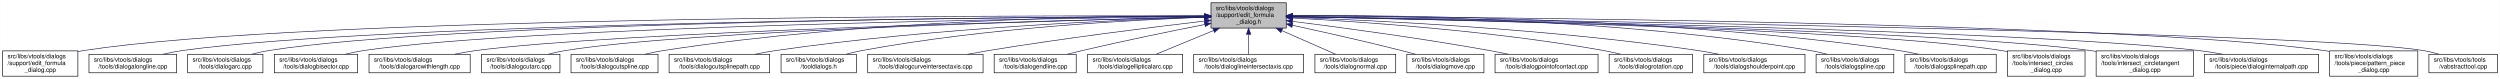
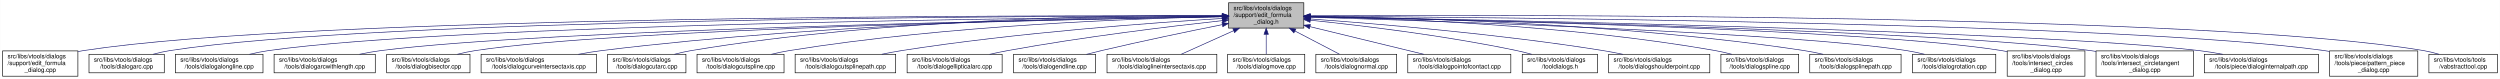
- <svg xmlns="http://www.w3.org/2000/svg" xmlns:xlink="http://www.w3.org/1999/xlink" width="4053pt" height="128pt" viewBox="0.00 0.00 4052.50 128.00">
+ <svg xmlns="http://www.w3.org/2000/svg" xmlns:xlink="http://www.w3.org/1999/xlink" width="4052pt" height="128pt" viewBox="0.00 0.00 4051.50 128.00">
  <g id="graph0" class="graph" transform="scale(1 1) rotate(0) translate(4 124)">
-     <polygon fill="white" stroke="transparent" points="-4,4 -4,-124 4048.5,-124 4048.5,4 -4,4" />
+     <polygon fill="white" stroke="transparent" points="-4,4 -4,-124 4047.5,-124 4047.5,4 -4,4" />
    <g id="node1" class="node">
      <g id="a_node1">
        <a xlink:title=" ">
-           <polygon fill="#bfbfbf" stroke="black" points="1959,-78.5 1959,-119.5 2081,-119.5 2081,-78.5 1959,-78.5" />
-           <text text-anchor="start" x="1967" y="-107.5" font-family="Helvetica,sans-Serif" font-size="10.00">src/libs/vtools/dialogs</text>
-           <text text-anchor="start" x="1967" y="-96.5" font-family="Helvetica,sans-Serif" font-size="10.00">/support/edit_formula</text>
-           <text text-anchor="middle" x="2020" y="-85.5" font-family="Helvetica,sans-Serif" font-size="10.00">_dialog.h</text>
+           <polygon fill="#bfbfbf" stroke="black" points="1987,-78.5 1987,-119.5 2109,-119.5 2109,-78.5 1987,-78.5" />
+           <text text-anchor="start" x="1995" y="-107.5" font-family="Helvetica,sans-Serif" font-size="10.00">src/libs/vtools/dialogs</text>
+           <text text-anchor="start" x="1995" y="-96.5" font-family="Helvetica,sans-Serif" font-size="10.00">/support/edit_formula</text>
+           <text text-anchor="middle" x="2048" y="-85.5" font-family="Helvetica,sans-Serif" font-size="10.00">_dialog.h</text>
        </a>
      </g>
    </g>
    <g id="node2" class="node">
      <g id="a_node2">
        <a xlink:href="../../d7/d8d/edit__formula__dialog_8cpp.html" target="_top" xlink:title=" ">
          <polygon fill="white" stroke="black" points="0,-0.5 0,-41.5 122,-41.5 122,-0.5 0,-0.5" />
          <text text-anchor="start" x="8" y="-29.5" font-family="Helvetica,sans-Serif" font-size="10.00">src/libs/vtools/dialogs</text>
          <text text-anchor="start" x="8" y="-18.5" font-family="Helvetica,sans-Serif" font-size="10.00">/support/edit_formula</text>
          <text text-anchor="middle" x="61" y="-7.5" font-family="Helvetica,sans-Serif" font-size="10.00">_dialog.cpp</text>
        </a>
      </g>
    </g>
    <g id="edge1" class="edge">
-       <path fill="none" stroke="midnightblue" d="M1948.41,-98.25C1648.36,-98.95 491.07,-97.88 131,-42 128.13,-41.55 125.21,-41.03 122.27,-40.44" />
-       <polygon fill="midnightblue" stroke="midnightblue" points="1948.72,-101.75 1958.71,-98.23 1948.71,-94.75 1948.72,-101.75" />
+       <path fill="none" stroke="midnightblue" d="M1976.36,-98.29C1673.47,-99.15 496.82,-98.69 131,-42 128.13,-41.55 125.21,-41.03 122.27,-40.44" />
+       <polygon fill="midnightblue" stroke="midnightblue" points="1976.77,-101.79 1986.76,-98.26 1976.75,-94.79 1976.77,-101.79" />
    </g>
    <g id="node3" class="node">
      <g id="a_node3">
-         <a xlink:href="../../d6/d5d/dialogalongline_8cpp.html" target="_top" xlink:title=" ">
-           <polygon fill="white" stroke="black" points="140,-6 140,-36 282,-36 282,-6 140,-6" />
+         <a xlink:href="../../d1/d37/dialogarc_8cpp.html" target="_top" xlink:title=" ">
+           <polygon fill="white" stroke="black" points="140,-6 140,-36 262,-36 262,-6 140,-6" />
          <text text-anchor="start" x="148" y="-24" font-family="Helvetica,sans-Serif" font-size="10.00">src/libs/vtools/dialogs</text>
-           <text text-anchor="middle" x="211" y="-13" font-family="Helvetica,sans-Serif" font-size="10.00">/tools/dialogalongline.cpp</text>
+           <text text-anchor="middle" x="201" y="-13" font-family="Helvetica,sans-Serif" font-size="10.00">/tools/dialogarc.cpp</text>
        </a>
      </g>
    </g>
    <g id="edge2" class="edge">
-       <path fill="none" stroke="midnightblue" d="M1948.49,-97.71C1664.91,-96.24 618.97,-87.78 291,-42 280.93,-40.59 270.3,-38.43 260.18,-36.04" />
-       <polygon fill="midnightblue" stroke="midnightblue" points="1948.63,-101.21 1958.65,-97.76 1948.67,-94.21 1948.63,-101.21" />
+       <path fill="none" stroke="midnightblue" d="M1976.41,-98.1C1687.64,-98.12 608.01,-94.63 271,-42 262.13,-40.62 252.8,-38.46 243.94,-36.07" />
+       <polygon fill="midnightblue" stroke="midnightblue" points="1976.75,-101.6 1986.75,-98.09 1976.74,-94.6 1976.75,-101.6" />
    </g>
    <g id="node4" class="node">
      <g id="a_node4">
-         <a xlink:href="../../d1/d37/dialogarc_8cpp.html" target="_top" xlink:title=" ">
-           <polygon fill="white" stroke="black" points="300,-6 300,-36 422,-36 422,-6 300,-6" />
-           <text text-anchor="start" x="308" y="-24" font-family="Helvetica,sans-Serif" font-size="10.00">src/libs/vtools/dialogs</text>
-           <text text-anchor="middle" x="361" y="-13" font-family="Helvetica,sans-Serif" font-size="10.00">/tools/dialogarc.cpp</text>
+         <a xlink:href="../../d6/d5d/dialogalongline_8cpp.html" target="_top" xlink:title=" ">
+           <polygon fill="white" stroke="black" points="280,-6 280,-36 422,-36 422,-6 280,-6" />
+           <text text-anchor="start" x="288" y="-24" font-family="Helvetica,sans-Serif" font-size="10.00">src/libs/vtools/dialogs</text>
+           <text text-anchor="middle" x="351" y="-13" font-family="Helvetica,sans-Serif" font-size="10.00">/tools/dialogalongline.cpp</text>
        </a>
      </g>
    </g>
    <g id="edge3" class="edge">
-       <path fill="none" stroke="midnightblue" d="M1948.94,-97.79C1680.68,-96.63 729.64,-89.2 431,-42 422.14,-40.6 412.8,-38.44 403.95,-36.04" />
-       <polygon fill="midnightblue" stroke="midnightblue" points="1948.93,-101.29 1958.95,-97.83 1948.96,-94.29 1948.93,-101.29" />
+       <path fill="none" stroke="midnightblue" d="M1976.65,-97.52C1705.1,-95.4 736.01,-84.92 431,-42 420.93,-40.58 410.3,-38.41 400.18,-36.02" />
+       <polygon fill="midnightblue" stroke="midnightblue" points="1976.75,-101.02 1986.78,-97.6 1976.81,-94.02 1976.75,-101.02" />
    </g>
    <g id="node5" class="node">
      <g id="a_node5">
-         <a xlink:href="../../da/dfa/dialogbisector_8cpp.html" target="_top" xlink:title=" ">
-           <polygon fill="white" stroke="black" points="440.5,-6 440.5,-36 575.5,-36 575.5,-6 440.5,-6" />
-           <text text-anchor="start" x="448.5" y="-24" font-family="Helvetica,sans-Serif" font-size="10.00">src/libs/vtools/dialogs</text>
-           <text text-anchor="middle" x="508" y="-13" font-family="Helvetica,sans-Serif" font-size="10.00">/tools/dialogbisector.cpp</text>
+         <a xlink:href="../../d2/d29/dialogarcwithlength_8cpp.html" target="_top" xlink:title=" ">
+           <polygon fill="white" stroke="black" points="440,-6 440,-36 604,-36 604,-6 440,-6" />
+           <text text-anchor="start" x="448" y="-24" font-family="Helvetica,sans-Serif" font-size="10.00">src/libs/vtools/dialogs</text>
+           <text text-anchor="middle" x="522" y="-13" font-family="Helvetica,sans-Serif" font-size="10.00">/tools/dialogarcwithlength.cpp</text>
        </a>
      </g>
    </g>
    <g id="edge4" class="edge">
-       <path fill="none" stroke="midnightblue" d="M1948.84,-97.25C1697.56,-94.27 852.6,-81.5 585,-42 575.44,-40.59 565.34,-38.45 555.73,-36.1" />
-       <polygon fill="midnightblue" stroke="midnightblue" points="1948.9,-100.75 1958.94,-97.37 1948.99,-93.75 1948.9,-100.75" />
+       <path fill="none" stroke="midnightblue" d="M1976.89,-96.89C1725.77,-92.73 881.3,-76.44 613,-42 601.77,-40.56 589.88,-38.41 578.52,-36.05" />
+       <polygon fill="midnightblue" stroke="midnightblue" points="1976.93,-100.4 1986.99,-97.06 1977.05,-93.4 1976.93,-100.4" />
    </g>
    <g id="node6" class="node">
      <g id="a_node6">
-         <a xlink:href="../../d2/d29/dialogarcwithlength_8cpp.html" target="_top" xlink:title=" ">
-           <polygon fill="white" stroke="black" points="594,-6 594,-36 758,-36 758,-6 594,-6" />
-           <text text-anchor="start" x="602" y="-24" font-family="Helvetica,sans-Serif" font-size="10.00">src/libs/vtools/dialogs</text>
-           <text text-anchor="middle" x="676" y="-13" font-family="Helvetica,sans-Serif" font-size="10.00">/tools/dialogarcwithlength.cpp</text>
+         <a xlink:href="../../da/dfa/dialogbisector_8cpp.html" target="_top" xlink:title=" ">
+           <polygon fill="white" stroke="black" points="622.5,-6 622.5,-36 757.5,-36 757.5,-6 622.5,-6" />
+           <text text-anchor="start" x="630.5" y="-24" font-family="Helvetica,sans-Serif" font-size="10.00">src/libs/vtools/dialogs</text>
+           <text text-anchor="middle" x="690" y="-13" font-family="Helvetica,sans-Serif" font-size="10.00">/tools/dialogbisector.cpp</text>
        </a>
      </g>
    </g>
    <g id="edge5" class="edge">
-       <path fill="none" stroke="midnightblue" d="M1948.42,-96.42C1718.13,-91.07 997.97,-72.31 767,-42 755.93,-40.55 744.22,-38.43 733.02,-36.1" />
-       <polygon fill="midnightblue" stroke="midnightblue" points="1948.61,-99.92 1958.68,-96.65 1948.77,-92.93 1948.61,-99.92" />
+       <path fill="none" stroke="midnightblue" d="M1976.67,-96.89C1743.05,-92.94 1002.3,-77.83 766,-42 756.56,-40.57 746.6,-38.42 737.11,-36.06" />
+       <polygon fill="midnightblue" stroke="midnightblue" points="1976.7,-100.39 1986.75,-97.06 1976.81,-93.39 1976.7,-100.39" />
    </g>
    <g id="node7" class="node">
      <g id="a_node7">
-         <a xlink:href="../../d9/d90/dialogcutarc_8cpp.html" target="_top" xlink:title=" ">
-           <polygon fill="white" stroke="black" points="776.5,-6 776.5,-36 903.5,-36 903.5,-6 776.5,-6" />
-           <text text-anchor="start" x="784.5" y="-24" font-family="Helvetica,sans-Serif" font-size="10.00">src/libs/vtools/dialogs</text>
-           <text text-anchor="middle" x="840" y="-13" font-family="Helvetica,sans-Serif" font-size="10.00">/tools/dialogcutarc.cpp</text>
+         <a xlink:href="../../dd/d39/dialogcurveintersectaxis_8cpp.html" target="_top" xlink:title=" ">
+           <polygon fill="white" stroke="black" points="775.5,-6 775.5,-36 962.5,-36 962.5,-6 775.5,-6" />
+           <text text-anchor="start" x="783.5" y="-24" font-family="Helvetica,sans-Serif" font-size="10.00">src/libs/vtools/dialogs</text>
+           <text text-anchor="middle" x="869" y="-13" font-family="Helvetica,sans-Serif" font-size="10.00">/tools/dialogcurveintersectaxis.cpp</text>
        </a>
      </g>
    </g>
    <g id="edge6" class="edge">
-       <path fill="none" stroke="midnightblue" d="M1948.79,-96.45C1736.93,-91.52 1112.86,-74.56 912,-42 903.04,-40.55 893.59,-38.39 884.6,-36.03" />
-       <polygon fill="midnightblue" stroke="midnightblue" points="1948.79,-99.95 1958.87,-96.68 1948.95,-92.95 1948.79,-99.95" />
+       <path fill="none" stroke="midnightblue" d="M1976.71,-97.78C1803.67,-96.47 1347.91,-88.51 971,-42 958.73,-40.49 945.73,-38.35 933.26,-36.03" />
+       <polygon fill="midnightblue" stroke="midnightblue" points="1976.69,-101.28 1986.71,-97.85 1976.74,-94.28 1976.69,-101.28" />
    </g>
    <g id="node8" class="node">
      <g id="a_node8">
-         <a xlink:href="../../d3/d2e/dialogcutspline_8cpp.html" target="_top" xlink:title=" ">
-           <polygon fill="white" stroke="black" points="921.5,-6 921.5,-36 1062.5,-36 1062.5,-6 921.5,-6" />
-           <text text-anchor="start" x="929.5" y="-24" font-family="Helvetica,sans-Serif" font-size="10.00">src/libs/vtools/dialogs</text>
-           <text text-anchor="middle" x="992" y="-13" font-family="Helvetica,sans-Serif" font-size="10.00">/tools/dialogcutspline.cpp</text>
+         <a xlink:href="../../d9/d90/dialogcutarc_8cpp.html" target="_top" xlink:title=" ">
+           <polygon fill="white" stroke="black" points="980.5,-6 980.5,-36 1107.5,-36 1107.5,-6 980.5,-6" />
+           <text text-anchor="start" x="988.5" y="-24" font-family="Helvetica,sans-Serif" font-size="10.00">src/libs/vtools/dialogs</text>
+           <text text-anchor="middle" x="1044" y="-13" font-family="Helvetica,sans-Serif" font-size="10.00">/tools/dialogcutarc.cpp</text>
        </a>
      </g>
    </g>
    <g id="edge7" class="edge">
-       <path fill="none" stroke="midnightblue" d="M1948.68,-98.37C1789.97,-98.21 1395.99,-92.26 1071,-42 1061.35,-40.51 1051.17,-38.37 1041.43,-36.04" />
-       <polygon fill="midnightblue" stroke="midnightblue" points="1948.79,-101.87 1958.79,-98.38 1948.79,-94.87 1948.79,-101.87" />
+       <path fill="none" stroke="midnightblue" d="M1976.54,-98.81C1819.63,-99.49 1433.66,-95.05 1116,-42 1107.17,-40.53 1097.87,-38.39 1088.99,-36.06" />
+       <polygon fill="midnightblue" stroke="midnightblue" points="1977,-102.31 1986.99,-98.76 1976.97,-95.31 1977,-102.31" />
    </g>
    <g id="node9" class="node">
      <g id="a_node9">
-         <a xlink:href="../../df/d30/dialogcutsplinepath_8cpp.html" target="_top" xlink:title=" ">
-           <polygon fill="white" stroke="black" points="1080.5,-6 1080.5,-36 1243.5,-36 1243.5,-6 1080.5,-6" />
-           <text text-anchor="start" x="1088.5" y="-24" font-family="Helvetica,sans-Serif" font-size="10.00">src/libs/vtools/dialogs</text>
-           <text text-anchor="middle" x="1162" y="-13" font-family="Helvetica,sans-Serif" font-size="10.00">/tools/dialogcutsplinepath.cpp</text>
+         <a xlink:href="../../d3/d2e/dialogcutspline_8cpp.html" target="_top" xlink:title=" ">
+           <polygon fill="white" stroke="black" points="1125.5,-6 1125.5,-36 1266.5,-36 1266.5,-6 1125.5,-6" />
+           <text text-anchor="start" x="1133.5" y="-24" font-family="Helvetica,sans-Serif" font-size="10.00">src/libs/vtools/dialogs</text>
+           <text text-anchor="middle" x="1196" y="-13" font-family="Helvetica,sans-Serif" font-size="10.00">/tools/dialogcutspline.cpp</text>
        </a>
      </g>
    </g>
    <g id="edge8" class="edge">
-       <path fill="none" stroke="midnightblue" d="M1948.23,-96.19C1812.04,-92 1506.99,-78.99 1253,-42 1242.28,-40.44 1230.93,-38.32 1220.03,-36.05" />
-       <polygon fill="midnightblue" stroke="midnightblue" points="1948.43,-99.7 1958.53,-96.5 1948.64,-92.7 1948.43,-99.7" />
+       <path fill="none" stroke="midnightblue" d="M1976.6,-97.01C1839.67,-94.18 1531,-83.35 1275,-42 1265.5,-40.47 1255.48,-38.34 1245.87,-36.03" />
+       <polygon fill="midnightblue" stroke="midnightblue" points="1976.88,-100.51 1986.95,-97.21 1977.02,-93.51 1976.88,-100.51" />
    </g>
    <g id="node10" class="node">
      <g id="a_node10">
-         <a xlink:href="../../df/ded/tooldialogs_8h.html" target="_top" xlink:title=" ">
-           <polygon fill="white" stroke="black" points="1262,-6 1262,-36 1384,-36 1384,-6 1262,-6" />
-           <text text-anchor="start" x="1270" y="-24" font-family="Helvetica,sans-Serif" font-size="10.00">src/libs/vtools/dialogs</text>
-           <text text-anchor="middle" x="1323" y="-13" font-family="Helvetica,sans-Serif" font-size="10.00">/tooldialogs.h</text>
+         <a xlink:href="../../df/d30/dialogcutsplinepath_8cpp.html" target="_top" xlink:title=" ">
+           <polygon fill="white" stroke="black" points="1284.5,-6 1284.5,-36 1447.5,-36 1447.5,-6 1284.5,-6" />
+           <text text-anchor="start" x="1292.5" y="-24" font-family="Helvetica,sans-Serif" font-size="10.00">src/libs/vtools/dialogs</text>
+           <text text-anchor="middle" x="1366" y="-13" font-family="Helvetica,sans-Serif" font-size="10.00">/tools/dialogcutsplinepath.cpp</text>
        </a>
      </g>
    </g>
    <g id="edge9" class="edge">
-       <path fill="none" stroke="midnightblue" d="M1948.7,-96.02C1831.74,-91.79 1592.21,-79.01 1393,-42 1384.67,-40.45 1375.91,-38.35 1367.51,-36.08" />
-       <polygon fill="midnightblue" stroke="midnightblue" points="1948.84,-99.52 1958.95,-96.38 1949.08,-92.53 1948.84,-99.52" />
+       <path fill="none" stroke="midnightblue" d="M1976.76,-94.06C1865.36,-87.27 1643.37,-71.2 1457,-42 1446.61,-40.37 1435.63,-38.28 1425.03,-36.07" />
+       <polygon fill="midnightblue" stroke="midnightblue" points="1976.67,-97.56 1986.86,-94.67 1977.09,-90.58 1976.67,-97.56" />
    </g>
    <g id="node11" class="node">
      <g id="a_node11">
-         <a xlink:href="../../dd/d39/dialogcurveintersectaxis_8cpp.html" target="_top" xlink:title=" ">
-           <polygon fill="white" stroke="black" points="1402.5,-6 1402.5,-36 1589.5,-36 1589.5,-6 1402.5,-6" />
-           <text text-anchor="start" x="1410.5" y="-24" font-family="Helvetica,sans-Serif" font-size="10.00">src/libs/vtools/dialogs</text>
-           <text text-anchor="middle" x="1496" y="-13" font-family="Helvetica,sans-Serif" font-size="10.00">/tools/dialogcurveintersectaxis.cpp</text>
+         <a xlink:href="../../d9/d68/dialogellipticalarc_8cpp.html" target="_top" xlink:title=" ">
+           <polygon fill="white" stroke="black" points="1466,-6 1466,-36 1620,-36 1620,-6 1466,-6" />
+           <text text-anchor="start" x="1474" y="-24" font-family="Helvetica,sans-Serif" font-size="10.00">src/libs/vtools/dialogs</text>
+           <text text-anchor="middle" x="1543" y="-13" font-family="Helvetica,sans-Serif" font-size="10.00">/tools/dialogellipticalarc.cpp</text>
        </a>
      </g>
    </g>
    <g id="edge10" class="edge">
-       <path fill="none" stroke="midnightblue" d="M1948.73,-89.9C1864.66,-80.04 1720.82,-62.17 1598,-42 1587.14,-40.22 1575.66,-38.15 1564.48,-36.03" />
-       <polygon fill="midnightblue" stroke="midnightblue" points="1948.34,-93.38 1958.68,-91.06 1949.15,-86.43 1948.34,-93.38" />
+       <path fill="none" stroke="midnightblue" d="M1976.85,-90.59C1893.23,-81.4 1750.46,-64.19 1629,-42 1619.5,-40.26 1609.47,-38.17 1599.74,-36" />
+       <polygon fill="midnightblue" stroke="midnightblue" points="1976.68,-94.09 1987,-91.7 1977.44,-87.13 1976.68,-94.09" />
    </g>
    <g id="node12" class="node">
      <g id="a_node12">
        <a xlink:href="../../d3/d15/dialogendline_8cpp.html" target="_top" xlink:title=" ">
-           <polygon fill="white" stroke="black" points="1607.5,-6 1607.5,-36 1740.5,-36 1740.5,-6 1607.5,-6" />
-           <text text-anchor="start" x="1615.5" y="-24" font-family="Helvetica,sans-Serif" font-size="10.00">src/libs/vtools/dialogs</text>
-           <text text-anchor="middle" x="1674" y="-13" font-family="Helvetica,sans-Serif" font-size="10.00">/tools/dialogendline.cpp</text>
+           <polygon fill="white" stroke="black" points="1638.5,-6 1638.5,-36 1771.5,-36 1771.5,-6 1638.5,-6" />
+           <text text-anchor="start" x="1646.5" y="-24" font-family="Helvetica,sans-Serif" font-size="10.00">src/libs/vtools/dialogs</text>
+           <text text-anchor="middle" x="1705" y="-13" font-family="Helvetica,sans-Serif" font-size="10.00">/tools/dialogendline.cpp</text>
        </a>
      </g>
    </g>
    <g id="edge11" class="edge">
-       <path fill="none" stroke="midnightblue" d="M1949.02,-84.34C1894.44,-73.58 1817.23,-57.81 1750,-42 1742.16,-40.16 1733.9,-38.1 1725.83,-36.03" />
-       <polygon fill="midnightblue" stroke="midnightblue" points="1948.46,-87.8 1958.94,-86.29 1949.81,-80.93 1948.46,-87.8" />
+       <path fill="none" stroke="midnightblue" d="M1976.69,-84.06C1922.78,-73.28 1847.04,-57.6 1781,-42 1773.17,-40.15 1764.91,-38.09 1756.83,-36.01" />
+       <polygon fill="midnightblue" stroke="midnightblue" points="1976.34,-87.56 1986.83,-86.09 1977.71,-80.7 1976.34,-87.56" />
    </g>
    <g id="node13" class="node">
      <g id="a_node13">
-         <a xlink:href="../../d9/d68/dialogellipticalarc_8cpp.html" target="_top" xlink:title=" ">
-           <polygon fill="white" stroke="black" points="1759,-6 1759,-36 1913,-36 1913,-6 1759,-6" />
-           <text text-anchor="start" x="1767" y="-24" font-family="Helvetica,sans-Serif" font-size="10.00">src/libs/vtools/dialogs</text>
-           <text text-anchor="middle" x="1836" y="-13" font-family="Helvetica,sans-Serif" font-size="10.00">/tools/dialogellipticalarc.cpp</text>
+         <a xlink:href="../../de/d3c/dialoglineintersectaxis_8cpp.html" target="_top" xlink:title=" ">
+           <polygon fill="white" stroke="black" points="1790,-6 1790,-36 1968,-36 1968,-6 1790,-6" />
+           <text text-anchor="start" x="1798" y="-24" font-family="Helvetica,sans-Serif" font-size="10.00">src/libs/vtools/dialogs</text>
+           <text text-anchor="middle" x="1879" y="-13" font-family="Helvetica,sans-Serif" font-size="10.00">/tools/dialoglineintersectaxis.cpp</text>
        </a>
      </g>
    </g>
    <g id="edge12" class="edge">
-       <path fill="none" stroke="midnightblue" d="M1963.37,-74.61C1932.88,-62.02 1896.28,-46.9 1870.15,-36.11" />
-       <polygon fill="midnightblue" stroke="midnightblue" points="1962.04,-77.85 1972.62,-78.43 1964.71,-71.38 1962.04,-77.85" />
+       <path fill="none" stroke="midnightblue" d="M1995.26,-74.28C1967.4,-61.76 1934.16,-46.81 1910.37,-36.11" />
+       <polygon fill="midnightblue" stroke="midnightblue" points="1993.92,-77.52 2004.48,-78.43 1996.79,-71.13 1993.92,-77.52" />
    </g>
    <g id="node14" class="node">
      <g id="a_node14">
-         <a xlink:href="../../de/d3c/dialoglineintersectaxis_8cpp.html" target="_top" xlink:title=" ">
-           <polygon fill="white" stroke="black" points="1931,-6 1931,-36 2109,-36 2109,-6 1931,-6" />
-           <text text-anchor="start" x="1939" y="-24" font-family="Helvetica,sans-Serif" font-size="10.00">src/libs/vtools/dialogs</text>
-           <text text-anchor="middle" x="2020" y="-13" font-family="Helvetica,sans-Serif" font-size="10.00">/tools/dialoglineintersectaxis.cpp</text>
+         <a xlink:href="../../d2/d51/dialogmove_8cpp.html" target="_top" xlink:title=" ">
+           <polygon fill="white" stroke="black" points="1985.5,-6 1985.5,-36 2110.5,-36 2110.5,-6 1985.5,-6" />
+           <text text-anchor="start" x="1993.5" y="-24" font-family="Helvetica,sans-Serif" font-size="10.00">src/libs/vtools/dialogs</text>
+           <text text-anchor="middle" x="2048" y="-13" font-family="Helvetica,sans-Serif" font-size="10.00">/tools/dialogmove.cpp</text>
        </a>
      </g>
    </g>
    <g id="edge13" class="edge">
-       <path fill="none" stroke="midnightblue" d="M2020,-68.28C2020,-57.25 2020,-45.25 2020,-36.23" />
-       <polygon fill="midnightblue" stroke="midnightblue" points="2016.5,-68.43 2020,-78.43 2023.5,-68.43 2016.5,-68.43" />
+       <path fill="none" stroke="midnightblue" d="M2048,-68.28C2048,-57.25 2048,-45.25 2048,-36.23" />
+       <polygon fill="midnightblue" stroke="midnightblue" points="2044.5,-68.43 2048,-78.43 2051.5,-68.43 2044.5,-68.43" />
    </g>
    <g id="node15" class="node">
      <g id="a_node15">
        <a xlink:href="../../da/df4/dialognormal_8cpp.html" target="_top" xlink:title=" ">
-           <polygon fill="white" stroke="black" points="2127.5,-6 2127.5,-36 2258.5,-36 2258.5,-6 2127.5,-6" />
-           <text text-anchor="start" x="2135.5" y="-24" font-family="Helvetica,sans-Serif" font-size="10.00">src/libs/vtools/dialogs</text>
-           <text text-anchor="middle" x="2193" y="-13" font-family="Helvetica,sans-Serif" font-size="10.00">/tools/dialognormal.cpp</text>
+           <polygon fill="white" stroke="black" points="2128.5,-6 2128.5,-36 2259.5,-36 2259.5,-6 2128.5,-6" />
+           <text text-anchor="start" x="2136.5" y="-24" font-family="Helvetica,sans-Serif" font-size="10.00">src/libs/vtools/dialogs</text>
+           <text text-anchor="middle" x="2194" y="-13" font-family="Helvetica,sans-Serif" font-size="10.00">/tools/dialognormal.cpp</text>
        </a>
      </g>
    </g>
    <g id="edge14" class="edge">
-       <path fill="none" stroke="midnightblue" d="M2073.99,-74.28C2102.5,-61.76 2136.54,-46.81 2160.89,-36.11" />
-       <polygon fill="midnightblue" stroke="midnightblue" points="2072.3,-71.2 2064.55,-78.43 2075.12,-77.61 2072.3,-71.2" />
+       <path fill="none" stroke="midnightblue" d="M2094.48,-73.81C2118.26,-61.43 2146.4,-46.78 2166.67,-36.23" />
+       <polygon fill="midnightblue" stroke="midnightblue" points="2092.85,-70.71 2085.6,-78.43 2096.08,-76.92 2092.85,-70.71" />
    </g>
    <g id="node16" class="node">
      <g id="a_node16">
-         <a xlink:href="../../d2/d51/dialogmove_8cpp.html" target="_top" xlink:title=" ">
-           <polygon fill="white" stroke="black" points="2276.5,-6 2276.5,-36 2401.5,-36 2401.5,-6 2276.5,-6" />
-           <text text-anchor="start" x="2284.5" y="-24" font-family="Helvetica,sans-Serif" font-size="10.00">src/libs/vtools/dialogs</text>
-           <text text-anchor="middle" x="2339" y="-13" font-family="Helvetica,sans-Serif" font-size="10.00">/tools/dialogmove.cpp</text>
+         <a xlink:href="../../d9/df4/dialogpointofcontact_8cpp.html" target="_top" xlink:title=" ">
+           <polygon fill="white" stroke="black" points="2277.5,-6 2277.5,-36 2444.5,-36 2444.5,-6 2277.5,-6" />
+           <text text-anchor="start" x="2285.5" y="-24" font-family="Helvetica,sans-Serif" font-size="10.00">src/libs/vtools/dialogs</text>
+           <text text-anchor="middle" x="2361" y="-13" font-family="Helvetica,sans-Serif" font-size="10.00">/tools/dialogpointofcontact.cpp</text>
        </a>
      </g>
    </g>
    <g id="edge15" class="edge">
-       <path fill="none" stroke="midnightblue" d="M2091.12,-82.98C2140.82,-72.23 2208.66,-57.05 2268,-42 2275.32,-40.14 2283.04,-38.08 2290.59,-36" />
-       <polygon fill="midnightblue" stroke="midnightblue" points="2090.15,-79.61 2081.11,-85.14 2091.62,-86.45 2090.15,-79.61" />
+       <path fill="none" stroke="midnightblue" d="M2118.89,-80.79C2174.6,-67.26 2251.21,-48.66 2303.23,-36.03" />
+       <polygon fill="midnightblue" stroke="midnightblue" points="2117.98,-77.41 2109.09,-83.17 2119.64,-84.21 2117.98,-77.41" />
    </g>
    <g id="node17" class="node">
      <g id="a_node17">
-         <a xlink:href="../../d9/df4/dialogpointofcontact_8cpp.html" target="_top" xlink:title=" ">
-           <polygon fill="white" stroke="black" points="2419.5,-6 2419.5,-36 2586.5,-36 2586.5,-6 2419.5,-6" />
-           <text text-anchor="start" x="2427.5" y="-24" font-family="Helvetica,sans-Serif" font-size="10.00">src/libs/vtools/dialogs</text>
-           <text text-anchor="middle" x="2503" y="-13" font-family="Helvetica,sans-Serif" font-size="10.00">/tools/dialogpointofcontact.cpp</text>
+         <a xlink:href="../../df/ded/tooldialogs_8h.html" target="_top" xlink:title=" ">
+           <polygon fill="white" stroke="black" points="2463,-6 2463,-36 2585,-36 2585,-6 2463,-6" />
+           <text text-anchor="start" x="2471" y="-24" font-family="Helvetica,sans-Serif" font-size="10.00">src/libs/vtools/dialogs</text>
+           <text text-anchor="middle" x="2524" y="-13" font-family="Helvetica,sans-Serif" font-size="10.00">/tooldialogs.h</text>
        </a>
      </g>
    </g>
    <g id="edge16" class="edge">
-       <path fill="none" stroke="midnightblue" d="M2091.44,-89.33C2170.02,-79.44 2299.91,-62 2411,-42 2420.81,-40.23 2431.17,-38.17 2441.26,-36.06" />
-       <polygon fill="midnightblue" stroke="midnightblue" points="2090.66,-85.9 2081.17,-90.62 2091.53,-92.85 2090.66,-85.9" />
+       <path fill="none" stroke="midnightblue" d="M2119.49,-91.23C2201,-82.79 2337.99,-66.45 2454,-42 2461.92,-40.33 2470.25,-38.25 2478.29,-36.06" />
+       <polygon fill="midnightblue" stroke="midnightblue" points="2118.93,-87.77 2109.34,-92.27 2119.64,-94.73 2118.93,-87.77" />
    </g>
    <g id="node18" class="node">
      <g id="a_node18">
-         <a xlink:href="../../dc/d64/dialogrotation_8cpp.html" target="_top" xlink:title=" ">
-           <polygon fill="white" stroke="black" points="2604.5,-6 2604.5,-36 2739.5,-36 2739.5,-6 2604.5,-6" />
-           <text text-anchor="start" x="2612.5" y="-24" font-family="Helvetica,sans-Serif" font-size="10.00">src/libs/vtools/dialogs</text>
-           <text text-anchor="middle" x="2672" y="-13" font-family="Helvetica,sans-Serif" font-size="10.00">/tools/dialogrotation.cpp</text>
+         <a xlink:href="../../d3/d23/dialogshoulderpoint_8cpp.html" target="_top" xlink:title=" ">
+           <polygon fill="white" stroke="black" points="2603,-6 2603,-36 2767,-36 2767,-6 2603,-6" />
+           <text text-anchor="start" x="2611" y="-24" font-family="Helvetica,sans-Serif" font-size="10.00">src/libs/vtools/dialogs</text>
+           <text text-anchor="middle" x="2685" y="-13" font-family="Helvetica,sans-Serif" font-size="10.00">/tools/dialogshoulderpoint.cpp</text>
        </a>
      </g>
    </g>
    <g id="edge17" class="edge">
-       <path fill="none" stroke="midnightblue" d="M2091.65,-94.73C2201.09,-88.91 2416.12,-74.2 2596,-42 2604.86,-40.41 2614.21,-38.32 2623.2,-36.08" />
-       <polygon fill="midnightblue" stroke="midnightblue" points="2091.2,-91.25 2081.4,-95.27 2091.57,-98.24 2091.2,-91.25" />
+       <path fill="none" stroke="midnightblue" d="M2119.43,-93.29C2224.04,-85.79 2424.87,-69.17 2594,-42 2604.38,-40.33 2615.36,-38.22 2625.96,-36" />
+       <polygon fill="midnightblue" stroke="midnightblue" points="2119.03,-89.81 2109.3,-94.01 2119.52,-96.79 2119.03,-89.81" />
    </g>
    <g id="node19" class="node">
      <g id="a_node19">
-         <a xlink:href="../../d3/d23/dialogshoulderpoint_8cpp.html" target="_top" xlink:title=" ">
-           <polygon fill="white" stroke="black" points="2758,-6 2758,-36 2922,-36 2922,-6 2758,-6" />
-           <text text-anchor="start" x="2766" y="-24" font-family="Helvetica,sans-Serif" font-size="10.00">src/libs/vtools/dialogs</text>
-           <text text-anchor="middle" x="2840" y="-13" font-family="Helvetica,sans-Serif" font-size="10.00">/tools/dialogshoulderpoint.cpp</text>
+         <a xlink:href="../../df/de5/dialogspline_8cpp.html" target="_top" xlink:title=" ">
+           <polygon fill="white" stroke="black" points="2785,-6 2785,-36 2911,-36 2911,-6 2785,-6" />
+           <text text-anchor="start" x="2793" y="-24" font-family="Helvetica,sans-Serif" font-size="10.00">src/libs/vtools/dialogs</text>
+           <text text-anchor="middle" x="2848" y="-13" font-family="Helvetica,sans-Serif" font-size="10.00">/tools/dialogspline.cpp</text>
        </a>
      </g>
    </g>
    <g id="edge18" class="edge">
-       <path fill="none" stroke="midnightblue" d="M2091.58,-95.82C2222.64,-91.09 2509.67,-77.32 2749,-42 2759.72,-40.42 2771.06,-38.29 2781.97,-36.02" />
-       <polygon fill="midnightblue" stroke="midnightblue" points="2091.15,-92.33 2081.28,-96.18 2091.4,-99.33 2091.15,-92.33" />
+       <path fill="none" stroke="midnightblue" d="M2119.69,-97.09C2250.9,-94.4 2538.05,-83.79 2776,-42 2784.69,-40.47 2793.84,-38.35 2802.6,-36.05" />
+       <polygon fill="midnightblue" stroke="midnightblue" points="2119.31,-93.59 2109.38,-97.29 2119.45,-100.59 2119.31,-93.59" />
    </g>
    <g id="node20" class="node">
      <g id="a_node20">
-         <a xlink:href="../../df/de5/dialogspline_8cpp.html" target="_top" xlink:title=" ">
-           <polygon fill="white" stroke="black" points="2940,-6 2940,-36 3066,-36 3066,-6 2940,-6" />
-           <text text-anchor="start" x="2948" y="-24" font-family="Helvetica,sans-Serif" font-size="10.00">src/libs/vtools/dialogs</text>
-           <text text-anchor="middle" x="3003" y="-13" font-family="Helvetica,sans-Serif" font-size="10.00">/tools/dialogspline.cpp</text>
+         <a xlink:href="../../dc/dc2/dialogsplinepath_8cpp.html" target="_top" xlink:title=" ">
+           <polygon fill="white" stroke="black" points="2929,-6 2929,-36 3077,-36 3077,-6 2929,-6" />
+           <text text-anchor="start" x="2937" y="-24" font-family="Helvetica,sans-Serif" font-size="10.00">src/libs/vtools/dialogs</text>
+           <text text-anchor="middle" x="3003" y="-13" font-family="Helvetica,sans-Serif" font-size="10.00">/tools/dialogsplinepath.cpp</text>
        </a>
      </g>
    </g>
    <g id="edge19" class="edge">
-       <path fill="none" stroke="midnightblue" d="M2091.56,-98.67C2246.01,-99.01 2621.65,-93.88 2931,-42 2939.83,-40.52 2949.13,-38.38 2958,-36.05" />
-       <polygon fill="midnightblue" stroke="midnightblue" points="2091.28,-95.17 2081.27,-98.64 2091.26,-102.17 2091.28,-95.17" />
+       <path fill="none" stroke="midnightblue" d="M2119.58,-97.56C2269.11,-95.74 2625.22,-86.64 2920,-42 2929.97,-40.49 2940.49,-38.37 2950.58,-36.07" />
+       <polygon fill="midnightblue" stroke="midnightblue" points="2119.13,-94.07 2109.17,-97.68 2119.21,-101.07 2119.13,-94.07" />
    </g>
    <g id="node21" class="node">
      <g id="a_node21">
-         <a xlink:href="../../dc/dc2/dialogsplinepath_8cpp.html" target="_top" xlink:title=" ">
-           <polygon fill="white" stroke="black" points="3084,-6 3084,-36 3232,-36 3232,-6 3084,-6" />
-           <text text-anchor="start" x="3092" y="-24" font-family="Helvetica,sans-Serif" font-size="10.00">src/libs/vtools/dialogs</text>
-           <text text-anchor="middle" x="3158" y="-13" font-family="Helvetica,sans-Serif" font-size="10.00">/tools/dialogsplinepath.cpp</text>
+         <a xlink:href="../../dc/d64/dialogrotation_8cpp.html" target="_top" xlink:title=" ">
+           <polygon fill="white" stroke="black" points="3095.5,-6 3095.5,-36 3230.5,-36 3230.5,-6 3095.5,-6" />
+           <text text-anchor="start" x="3103.5" y="-24" font-family="Helvetica,sans-Serif" font-size="10.00">src/libs/vtools/dialogs</text>
+           <text text-anchor="middle" x="3163" y="-13" font-family="Helvetica,sans-Serif" font-size="10.00">/tools/dialogrotation.cpp</text>
        </a>
      </g>
    </g>
    <g id="edge20" class="edge">
-       <path fill="none" stroke="midnightblue" d="M2091.15,-98.71C2261.85,-99.43 2707.71,-95.54 3075,-42 3085.12,-40.52 3095.81,-38.39 3106.04,-36.06" />
-       <polygon fill="midnightblue" stroke="midnightblue" points="2091.06,-95.21 2081.04,-98.66 2091.02,-102.21 2091.06,-95.21" />
+       <path fill="none" stroke="midnightblue" d="M2119.5,-96.01C2322.4,-90.06 2899.1,-71.01 3086,-42 3095.42,-40.54 3105.35,-38.41 3114.84,-36.08" />
+       <polygon fill="midnightblue" stroke="midnightblue" points="2119.16,-92.52 2109.26,-96.31 2119.36,-99.51 2119.16,-92.52" />
    </g>
    <g id="node22" class="node">
      <g id="a_node22">
        <a xlink:href="../../d5/de8/intersect__circles__dialog_8cpp.html" target="_top" xlink:title=" ">
-           <polygon fill="white" stroke="black" points="3250,-0.5 3250,-41.5 3376,-41.5 3376,-0.5 3250,-0.5" />
-           <text text-anchor="start" x="3258" y="-29.5" font-family="Helvetica,sans-Serif" font-size="10.00">src/libs/vtools/dialogs</text>
-           <text text-anchor="start" x="3258" y="-18.5" font-family="Helvetica,sans-Serif" font-size="10.00">/tools/intersect_circles</text>
-           <text text-anchor="middle" x="3313" y="-7.5" font-family="Helvetica,sans-Serif" font-size="10.00">_dialog.cpp</text>
+           <polygon fill="white" stroke="black" points="3249,-0.5 3249,-41.5 3375,-41.5 3375,-0.5 3249,-0.5" />
+           <text text-anchor="start" x="3257" y="-29.5" font-family="Helvetica,sans-Serif" font-size="10.00">src/libs/vtools/dialogs</text>
+           <text text-anchor="start" x="3257" y="-18.5" font-family="Helvetica,sans-Serif" font-size="10.00">/tools/intersect_circles</text>
+           <text text-anchor="middle" x="3312" y="-7.5" font-family="Helvetica,sans-Serif" font-size="10.00">_dialog.cpp</text>
        </a>
      </g>
    </g>
    <g id="edge21" class="edge">
-       <path fill="none" stroke="midnightblue" d="M2091.39,-96.83C2317.69,-92.81 3017.34,-77.72 3241,-42 3243.95,-41.53 3246.94,-40.98 3249.96,-40.38" />
-       <polygon fill="midnightblue" stroke="midnightblue" points="2091.23,-93.34 2081.29,-97.01 2091.35,-100.34 2091.23,-93.34" />
+       <path fill="none" stroke="midnightblue" d="M2119.56,-96.74C2342.44,-92.48 3022.27,-76.9 3240,-42 3242.95,-41.53 3245.94,-40.98 3248.96,-40.37" />
+       <polygon fill="midnightblue" stroke="midnightblue" points="2119.23,-93.24 2109.29,-96.93 2119.36,-100.24 2119.23,-93.24" />
    </g>
    <g id="node23" class="node">
      <g id="a_node23">
        <a xlink:href="../../d5/d5a/intersect__circletangent__dialog_8cpp.html" target="_top" xlink:title=" ">
-           <polygon fill="white" stroke="black" points="3394,-0.5 3394,-41.5 3552,-41.5 3552,-0.5 3394,-0.5" />
-           <text text-anchor="start" x="3402" y="-29.5" font-family="Helvetica,sans-Serif" font-size="10.00">src/libs/vtools/dialogs</text>
-           <text text-anchor="start" x="3402" y="-18.5" font-family="Helvetica,sans-Serif" font-size="10.00">/tools/intersect_circletangent</text>
-           <text text-anchor="middle" x="3473" y="-7.5" font-family="Helvetica,sans-Serif" font-size="10.00">_dialog.cpp</text>
+           <polygon fill="white" stroke="black" points="3393,-0.5 3393,-41.5 3551,-41.5 3551,-0.5 3393,-0.5" />
+           <text text-anchor="start" x="3401" y="-29.5" font-family="Helvetica,sans-Serif" font-size="10.00">src/libs/vtools/dialogs</text>
+           <text text-anchor="start" x="3401" y="-18.5" font-family="Helvetica,sans-Serif" font-size="10.00">/tools/intersect_circletangent</text>
+           <text text-anchor="middle" x="3472" y="-7.5" font-family="Helvetica,sans-Serif" font-size="10.00">_dialog.cpp</text>
        </a>
      </g>
    </g>
    <g id="edge22" class="edge">
-       <path fill="none" stroke="midnightblue" d="M2091.31,-96.79C2334.63,-92.41 3131.2,-75.76 3385,-42 3387.95,-41.61 3390.95,-41.16 3393.97,-40.68" />
-       <polygon fill="midnightblue" stroke="midnightblue" points="2091.1,-93.3 2081.17,-96.97 2091.23,-100.3 2091.1,-93.3" />
+       <path fill="none" stroke="midnightblue" d="M2119.38,-96.72C2359.39,-92.14 3136.15,-75.08 3384,-42 3386.95,-41.61 3389.95,-41.16 3392.97,-40.67" />
+       <polygon fill="midnightblue" stroke="midnightblue" points="2118.96,-93.23 2109.03,-96.91 2119.1,-100.22 2118.96,-93.23" />
    </g>
    <g id="node24" class="node">
      <g id="a_node24">
        <a xlink:href="../../dc/d82/dialoginternalpath_8cpp.html" target="_top" xlink:title=" ">
-           <polygon fill="white" stroke="black" points="3569.5,-6 3569.5,-36 3754.5,-36 3754.5,-6 3569.5,-6" />
-           <text text-anchor="start" x="3577.5" y="-24" font-family="Helvetica,sans-Serif" font-size="10.00">src/libs/vtools/dialogs</text>
-           <text text-anchor="middle" x="3662" y="-13" font-family="Helvetica,sans-Serif" font-size="10.00">/tools/piece/dialoginternalpath.cpp</text>
+           <polygon fill="white" stroke="black" points="3568.5,-6 3568.5,-36 3753.5,-36 3753.5,-6 3568.5,-6" />
+           <text text-anchor="start" x="3576.5" y="-24" font-family="Helvetica,sans-Serif" font-size="10.00">src/libs/vtools/dialogs</text>
+           <text text-anchor="middle" x="3661" y="-13" font-family="Helvetica,sans-Serif" font-size="10.00">/tools/piece/dialoginternalpath.cpp</text>
        </a>
      </g>
    </g>
    <g id="edge23" class="edge">
-       <path fill="none" stroke="midnightblue" d="M2091.41,-96.91C2354.69,-92.68 3270.71,-75.8 3561,-42 3573.43,-40.55 3586.61,-38.4 3599.21,-36.04" />
-       <polygon fill="midnightblue" stroke="midnightblue" points="2091.16,-93.42 2081.21,-97.08 2091.27,-100.42 2091.16,-93.42" />
+       <path fill="none" stroke="midnightblue" d="M2119.39,-96.86C2379.44,-92.46 3275.66,-75.21 3560,-42 3572.43,-40.55 3585.61,-38.4 3598.21,-36.03" />
+       <polygon fill="midnightblue" stroke="midnightblue" points="2119.25,-93.36 2109.31,-97.03 2119.37,-100.36 2119.25,-93.36" />
    </g>
    <g id="node25" class="node">
      <g id="a_node25">
        <a xlink:href="../../de/d46/pattern__piece__dialog_8cpp.html" target="_top" xlink:title=" ">
-           <polygon fill="white" stroke="black" points="3772.5,-0.5 3772.5,-41.5 3915.5,-41.5 3915.5,-0.5 3772.5,-0.5" />
-           <text text-anchor="start" x="3780.5" y="-29.5" font-family="Helvetica,sans-Serif" font-size="10.00">src/libs/vtools/dialogs</text>
-           <text text-anchor="start" x="3780.5" y="-18.5" font-family="Helvetica,sans-Serif" font-size="10.00">/tools/piece/pattern_piece</text>
-           <text text-anchor="middle" x="3844" y="-7.5" font-family="Helvetica,sans-Serif" font-size="10.00">_dialog.cpp</text>
+           <polygon fill="white" stroke="black" points="3771.5,-0.5 3771.5,-41.5 3914.5,-41.5 3914.5,-0.5 3771.5,-0.5" />
+           <text text-anchor="start" x="3779.5" y="-29.5" font-family="Helvetica,sans-Serif" font-size="10.00">src/libs/vtools/dialogs</text>
+           <text text-anchor="start" x="3779.5" y="-18.5" font-family="Helvetica,sans-Serif" font-size="10.00">/tools/piece/pattern_piece</text>
+           <text text-anchor="middle" x="3843" y="-7.5" font-family="Helvetica,sans-Serif" font-size="10.00">_dialog.cpp</text>
        </a>
      </g>
    </g>
    <g id="edge24" class="edge">
-       <path fill="none" stroke="midnightblue" d="M2091.65,-97.73C2376.99,-96.35 3432.99,-88.15 3764,-42 3766.69,-41.62 3769.43,-41.19 3772.18,-40.72" />
-       <polygon fill="midnightblue" stroke="midnightblue" points="2091.41,-94.23 2081.43,-97.78 2091.44,-101.23 2091.41,-94.23" />
+       <path fill="none" stroke="midnightblue" d="M2119.4,-97.69C2401.38,-96.14 3437.87,-87.42 3763,-42 3765.69,-41.62 3768.43,-41.19 3771.18,-40.72" />
+       <polygon fill="midnightblue" stroke="midnightblue" points="2119.28,-94.19 2109.3,-97.74 2119.32,-101.19 2119.28,-94.19" />
    </g>
    <g id="node26" class="node">
      <g id="a_node26">
        <a xlink:href="../../d9/d4e/vabstracttool_8cpp.html" target="_top" xlink:title=" ">
-           <polygon fill="white" stroke="black" points="3933.5,-6 3933.5,-36 4044.5,-36 4044.5,-6 3933.5,-6" />
-           <text text-anchor="start" x="3941.5" y="-24" font-family="Helvetica,sans-Serif" font-size="10.00">src/libs/vtools/tools</text>
-           <text text-anchor="middle" x="3989" y="-13" font-family="Helvetica,sans-Serif" font-size="10.00">/vabstracttool.cpp</text>
+           <polygon fill="white" stroke="black" points="3932.5,-6 3932.5,-36 4043.5,-36 4043.5,-6 3932.5,-6" />
+           <text text-anchor="start" x="3940.5" y="-24" font-family="Helvetica,sans-Serif" font-size="10.00">src/libs/vtools/tools</text>
+           <text text-anchor="middle" x="3988" y="-13" font-family="Helvetica,sans-Serif" font-size="10.00">/vabstracttool.cpp</text>
        </a>
      </g>
    </g>
    <g id="edge25" class="edge">
-       <path fill="none" stroke="midnightblue" d="M2091.38,-97.06C2415.63,-92.61 3741.91,-72.7 3925,-42 3933.15,-40.63 3941.7,-38.49 3949.81,-36.1" />
-       <polygon fill="midnightblue" stroke="midnightblue" points="2091.13,-93.56 2081.17,-97.2 2091.22,-100.56 2091.13,-93.56" />
+       <path fill="none" stroke="midnightblue" d="M2119.64,-98.47C2418.55,-100.02 3567.32,-101.89 3924,-42 3932.15,-40.63 3940.7,-38.48 3948.81,-36.09" />
+       <polygon fill="midnightblue" stroke="midnightblue" points="2119.38,-94.97 2109.37,-98.41 2119.35,-101.97 2119.38,-94.97" />
    </g>
  </g>
</svg>
